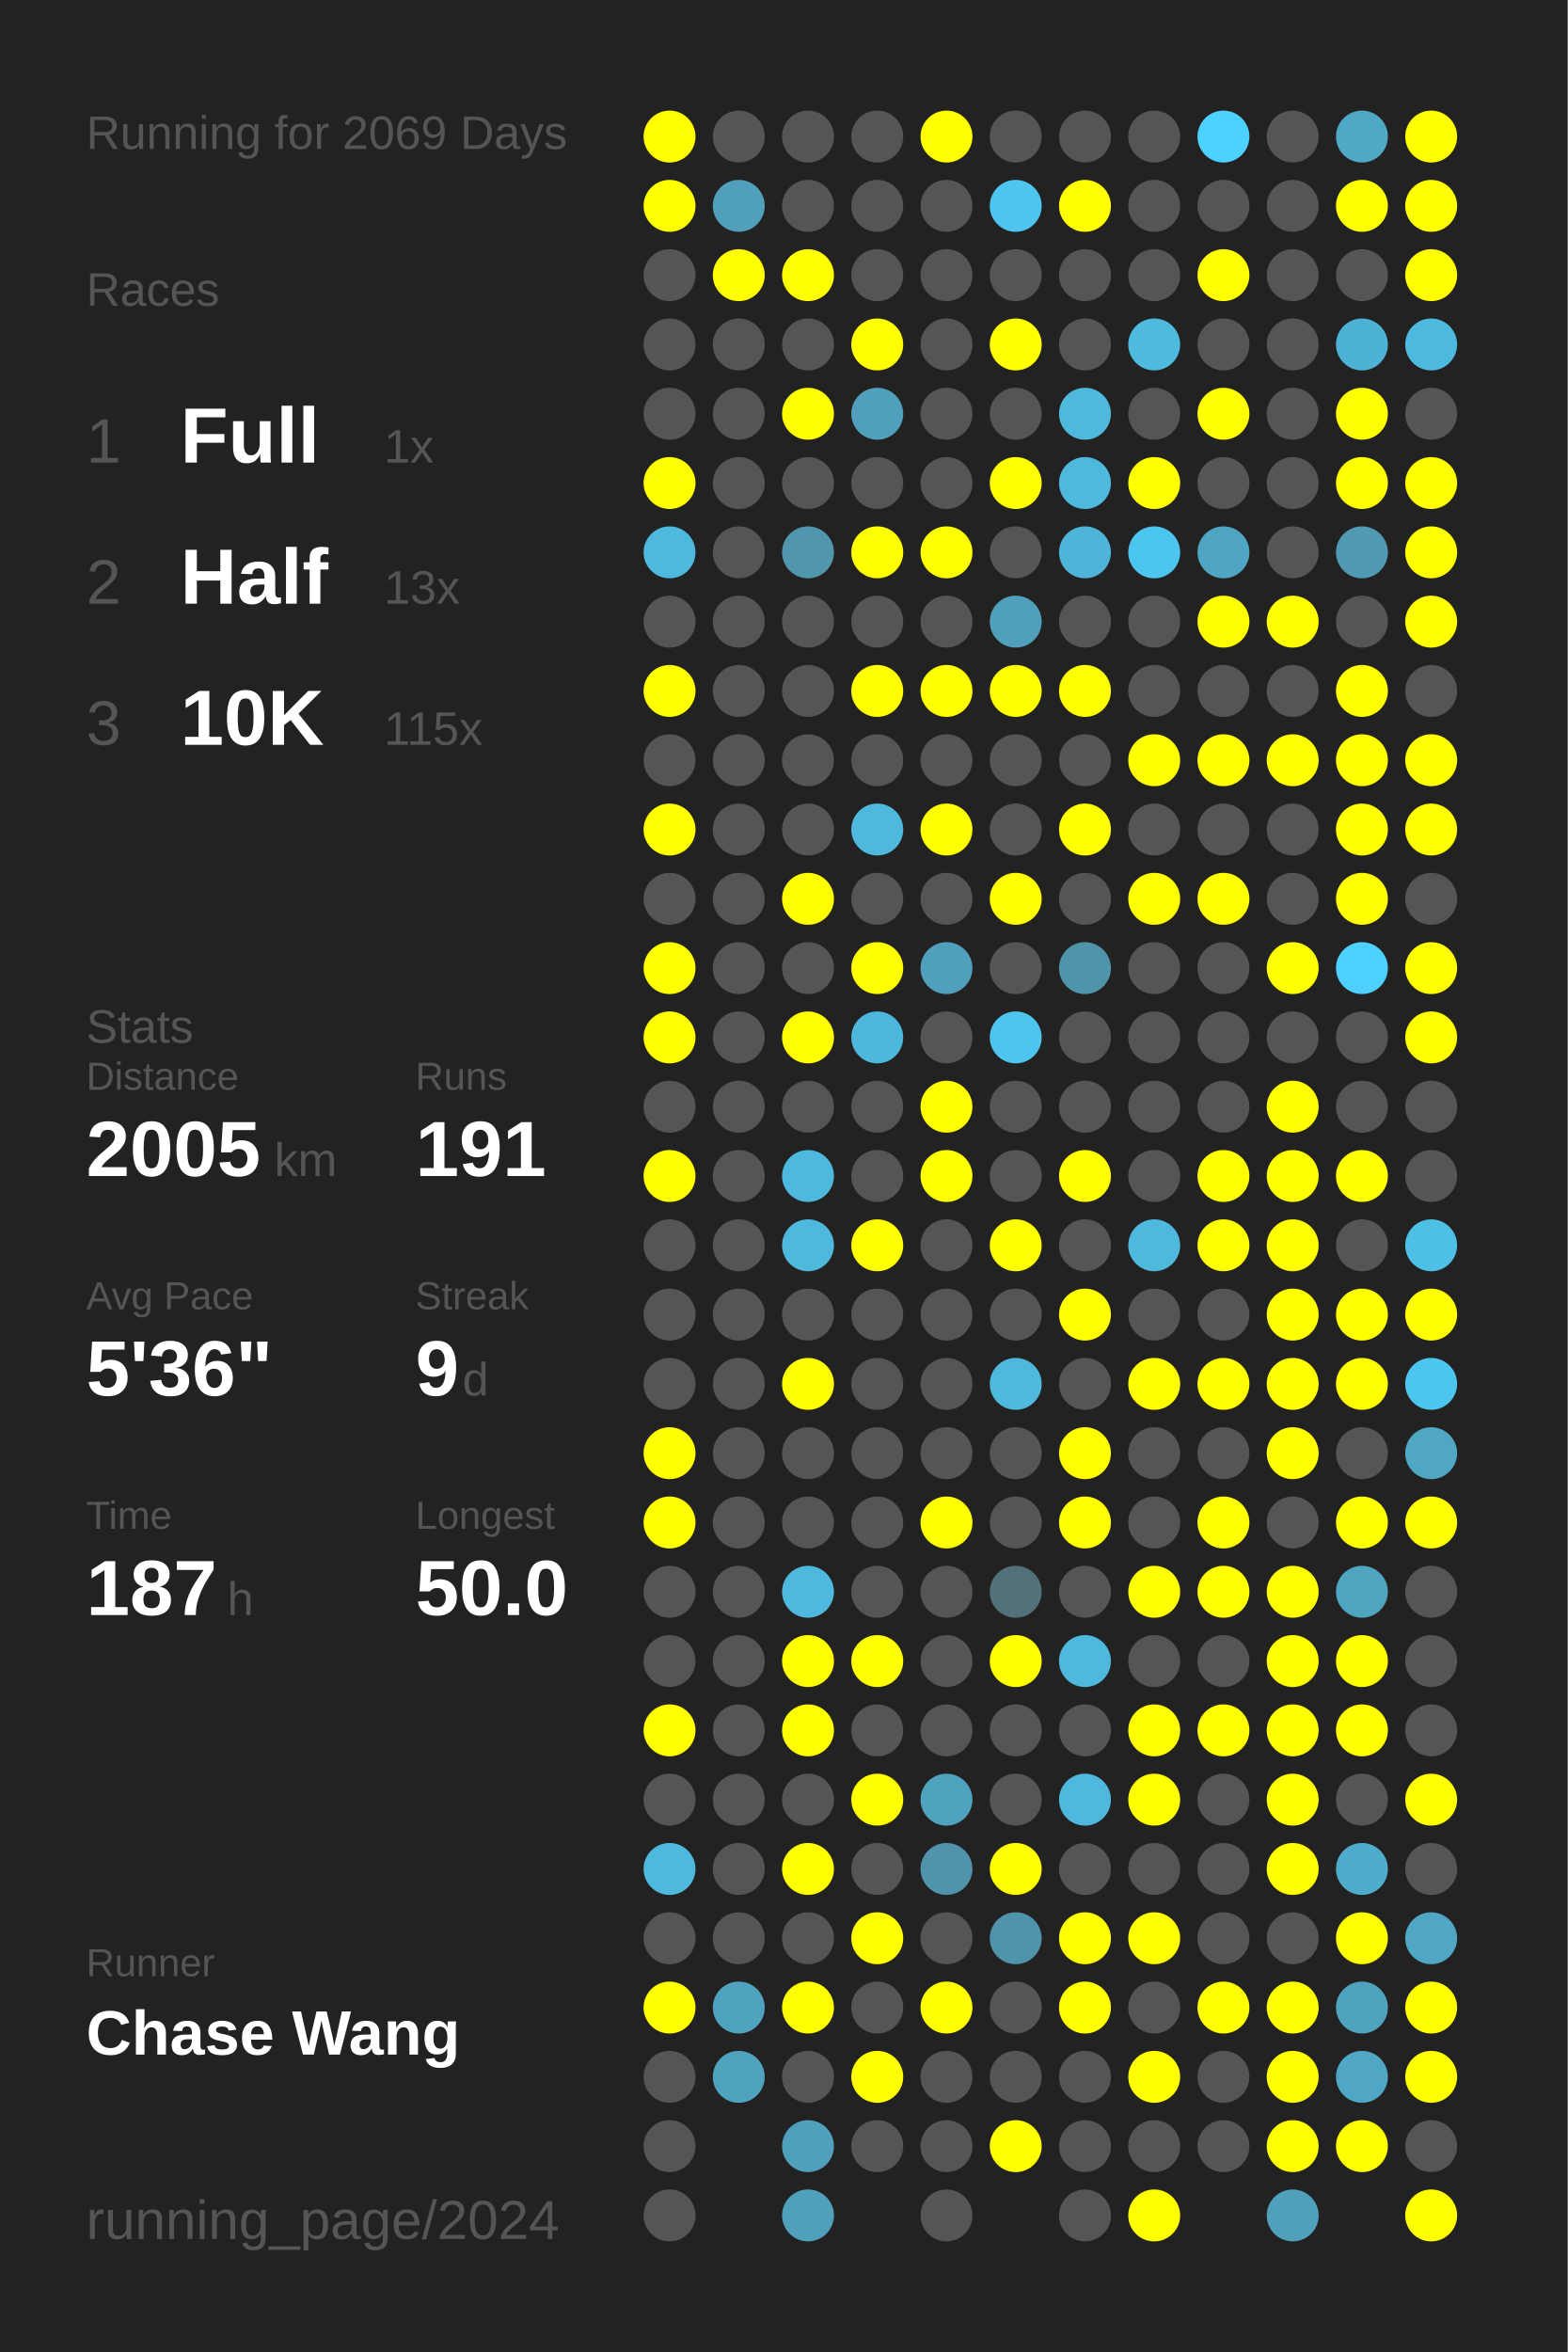
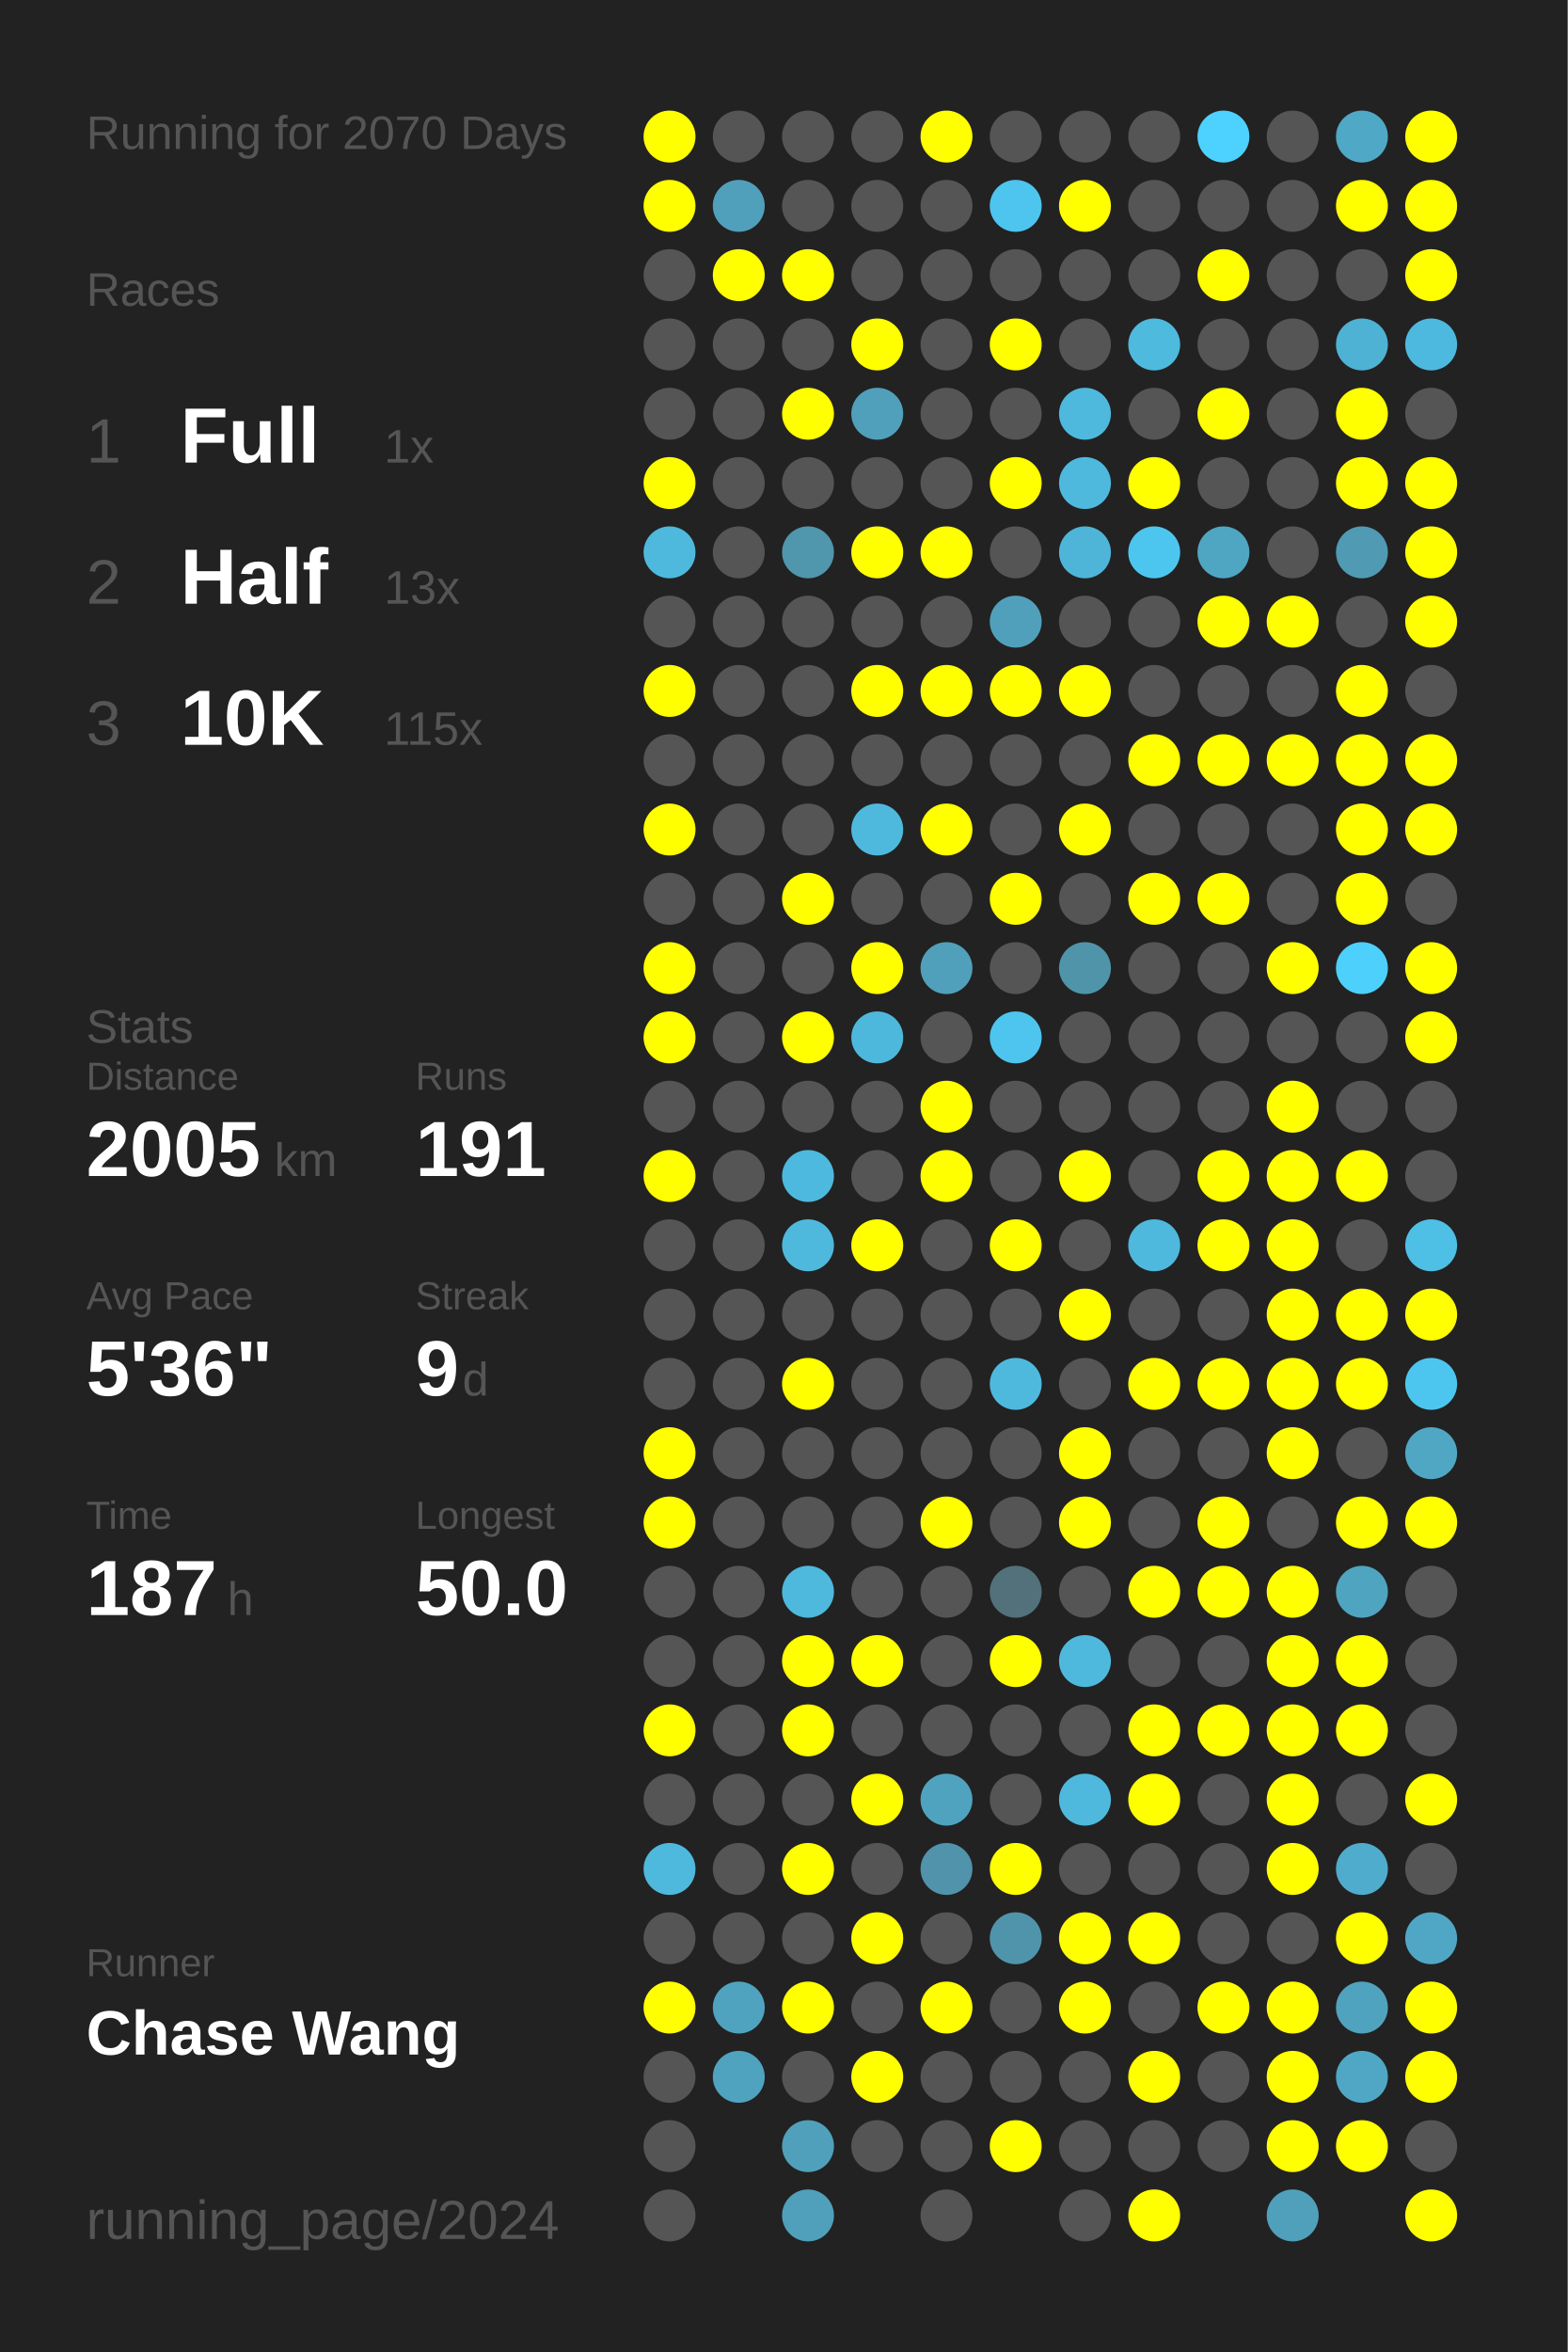
<svg xmlns="http://www.w3.org/2000/svg" baseProfile="full" height="300mm" version="1.1" viewBox="0,0,200,300" width="200mm">
  <defs />
  <rect fill="#222222" height="300" width="200" x="0" y="0" />
-   <text fill="#555555" style="font-size:6px; font-family:Arial;" x="11" y="19">Running for 2069 Days</text>
+   <text fill="#555555" style="font-size:6px; font-family:Arial;" x="11" y="19">Running for 2070 Days</text>
  <text fill="#555555" style="font-size:6px; font-family:Arial;" x="11" y="39">Races</text>
  <text fill="#555555" style="font-size:8px; font-family:Arial;" x="11" y="59">1</text>
  <text fill="#FFFFFF" style="font-size:10px; font-family:Arial; font-weight:bold;" x="23" y="59">Full</text>
  <text fill="#555555" style="font-size:6px; font-family:Arial;" x="49" y="59">1x</text>
  <text fill="#555555" style="font-size:8px; font-family:Arial;" x="11" y="77">2</text>
  <text fill="#FFFFFF" style="font-size:10px; font-family:Arial; font-weight:bold;" x="23" y="77">Half</text>
  <text fill="#555555" style="font-size:6px; font-family:Arial;" x="49" y="77">13x</text>
  <text fill="#555555" style="font-size:8px; font-family:Arial;" x="11" y="95">3</text>
  <text fill="#FFFFFF" style="font-size:10px; font-family:Arial; font-weight:bold;" x="23" y="95">10K</text>
  <text fill="#555555" style="font-size:6px; font-family:Arial;" x="49" y="95">115x</text>
  <text fill="#555555" style="font-size:6px; font-family:Arial;" x="11" y="133">Stats</text>
  <text fill="#555555" style="font-size:5px; font-family:Arial;" x="11" y="139">Distance</text>
  <text fill="#FFFFFF" style="font-size:10px; font-family:Arial; font-weight:bold;" x="11" y="150">2005</text>
  <text fill="#555555" style="font-size:6px; font-family:Arial;" x="35" y="150">km</text>
  <text fill="#555555" style="font-size:5px; font-family:Arial;" x="53" y="139">Runs</text>
  <text fill="#FFFFFF" style="font-size:10px; font-family:Arial; font-weight:bold;" x="53" y="150">191</text>
  <text fill="#555555" style="font-size:5px; font-family:Arial;" x="11" y="167">Avg Pace</text>
  <text fill="#FFFFFF" style="font-size:10px; font-family:Arial; font-weight:bold;" x="11" y="178">5'36"</text>
  <text fill="#555555" style="font-size:5px; font-family:Arial;" x="53" y="167">Streak</text>
  <text fill="#FFFFFF" style="font-size:10px; font-family:Arial; font-weight:bold;" x="53" y="178">9</text>
  <text fill="#555555" style="font-size:6px; font-family:Arial;" x="59" y="178">d</text>
  <text fill="#555555" style="font-size:5px; font-family:Arial;" x="11" y="195">Time</text>
  <text fill="#FFFFFF" style="font-size:10px; font-family:Arial; font-weight:bold;" x="11" y="206">187</text>
  <text fill="#555555" style="font-size:6px; font-family:Arial;" x="29" y="206">h</text>
  <text fill="#555555" style="font-size:5px; font-family:Arial;" x="53" y="195">Longest</text>
  <text fill="#FFFFFF" style="font-size:10px; font-family:Arial; font-weight:bold;" x="53" y="206">50.0</text>
  <text fill="#555555" style="font-size:5px; font-family:Arial;" x="11" y="252.065">Runner</text>
  <text fill="#FFFFFF" style="font-size:8px; font-family:Arial; font-weight:bold;" x="11" y="262.065">Chase Wang</text>
  <text fill="#555555" style="font-size:7px; font-family:Arial;" x="11" y="285.581">running_page/2024</text>
  <circle cx="85.417" cy="17.419" fill="#FFFF00" r="3.312" />
  <circle cx="85.417" cy="26.258" fill="#FFFF00" r="3.312" />
  <circle cx="85.417" cy="35.097" fill="#555555" r="3.312" />
  <circle cx="85.417" cy="43.935" fill="#555555" r="3.312" />
  <circle cx="85.417" cy="52.774" fill="#555555" r="3.312" />
  <circle cx="85.417" cy="61.613" fill="#FFFF00" r="3.312" />
  <circle cx="85.417" cy="70.452" fill="#4eb9dd" r="3.312" />
  <circle cx="85.417" cy="79.29" fill="#555555" r="3.312" />
  <circle cx="85.417" cy="88.129" fill="#FFFF00" r="3.312" />
  <circle cx="85.417" cy="96.968" fill="#555555" r="3.312" />
  <circle cx="85.417" cy="105.806" fill="#FFFF00" r="3.312" />
  <circle cx="85.417" cy="114.645" fill="#555555" r="3.312" />
  <circle cx="85.417" cy="123.484" fill="#FFFF00" r="3.312" />
  <circle cx="85.417" cy="132.323" fill="#FFFF00" r="3.312" />
  <circle cx="85.417" cy="141.161" fill="#555555" r="3.312" />
  <circle cx="85.417" cy="150" fill="#FFFF00" r="3.312" />
  <circle cx="85.417" cy="158.839" fill="#555555" r="3.312" />
  <circle cx="85.417" cy="167.677" fill="#555555" r="3.312" />
  <circle cx="85.417" cy="176.516" fill="#555555" r="3.312" />
  <circle cx="85.417" cy="185.355" fill="#FFFF00" r="3.312" />
  <circle cx="85.417" cy="194.194" fill="#FFFF00" r="3.312" />
  <circle cx="85.417" cy="203.032" fill="#555555" r="3.312" />
  <circle cx="85.417" cy="211.871" fill="#555555" r="3.312" />
  <circle cx="85.417" cy="220.71" fill="#FFFF00" r="3.312" />
  <circle cx="85.417" cy="229.548" fill="#555555" r="3.312" />
  <circle cx="85.417" cy="238.387" fill="#4eb9dd" r="3.312" />
  <circle cx="85.417" cy="247.226" fill="#555555" r="3.312" />
  <circle cx="85.417" cy="256.065" fill="#FFFF00" r="3.312" />
  <circle cx="85.417" cy="264.903" fill="#555555" r="3.312" />
  <circle cx="85.417" cy="273.742" fill="#555555" r="3.312" />
  <circle cx="85.417" cy="282.581" fill="#555555" r="3.312" />
  <circle cx="94.25" cy="17.419" fill="#555555" r="3.312" />
  <circle cx="94.25" cy="26.258" fill="#50a0bc" r="3.312" />
  <circle cx="94.25" cy="35.097" fill="#FFFF00" r="3.312" />
  <circle cx="94.25" cy="43.935" fill="#555555" r="3.312" />
  <circle cx="94.25" cy="52.774" fill="#555555" r="3.312" />
  <circle cx="94.25" cy="61.613" fill="#555555" r="3.312" />
  <circle cx="94.25" cy="70.452" fill="#555555" r="3.312" />
  <circle cx="94.25" cy="79.29" fill="#555555" r="3.312" />
  <circle cx="94.25" cy="88.129" fill="#555555" r="3.312" />
  <circle cx="94.25" cy="96.968" fill="#555555" r="3.312" />
  <circle cx="94.25" cy="105.806" fill="#555555" r="3.312" />
  <circle cx="94.25" cy="114.645" fill="#555555" r="3.312" />
  <circle cx="94.25" cy="123.484" fill="#555555" r="3.312" />
  <circle cx="94.25" cy="132.323" fill="#555555" r="3.312" />
  <circle cx="94.25" cy="141.161" fill="#555555" r="3.312" />
  <circle cx="94.25" cy="150" fill="#555555" r="3.312" />
  <circle cx="94.25" cy="158.839" fill="#555555" r="3.312" />
  <circle cx="94.25" cy="167.677" fill="#555555" r="3.312" />
  <circle cx="94.25" cy="176.516" fill="#555555" r="3.312" />
  <circle cx="94.25" cy="185.355" fill="#555555" r="3.312" />
  <circle cx="94.25" cy="194.194" fill="#555555" r="3.312" />
  <circle cx="94.25" cy="203.032" fill="#555555" r="3.312" />
  <circle cx="94.25" cy="211.871" fill="#555555" r="3.312" />
  <circle cx="94.25" cy="220.71" fill="#555555" r="3.312" />
  <circle cx="94.25" cy="229.548" fill="#555555" r="3.312" />
  <circle cx="94.25" cy="238.387" fill="#555555" r="3.312" />
  <circle cx="94.25" cy="247.226" fill="#555555" r="3.312" />
  <circle cx="94.25" cy="256.065" fill="#4fa3bf" r="3.312" />
  <circle cx="94.25" cy="264.903" fill="#4fa3bf" r="3.312" />
  <circle cx="103.083" cy="17.419" fill="#555555" r="3.312" />
  <circle cx="103.083" cy="26.258" fill="#555555" r="3.312" />
  <circle cx="103.083" cy="35.097" fill="#FFFF00" r="3.312" />
  <circle cx="103.083" cy="43.935" fill="#555555" r="3.312" />
  <circle cx="103.083" cy="52.774" fill="#FFFF00" r="3.312" />
  <circle cx="103.083" cy="61.613" fill="#555555" r="3.312" />
  <circle cx="103.083" cy="70.452" fill="#5096ad" r="3.312" />
  <circle cx="103.083" cy="79.29" fill="#555555" r="3.312" />
  <circle cx="103.083" cy="88.129" fill="#555555" r="3.312" />
  <circle cx="103.083" cy="96.968" fill="#555555" r="3.312" />
  <circle cx="103.083" cy="105.806" fill="#555555" r="3.312" />
  <circle cx="103.083" cy="114.645" fill="#FFFF00" r="3.312" />
  <circle cx="103.083" cy="123.484" fill="#555555" r="3.312" />
  <circle cx="103.083" cy="132.323" fill="#FFFF00" r="3.312" />
  <circle cx="103.083" cy="141.161" fill="#555555" r="3.312" />
  <circle cx="103.083" cy="150" fill="#4eb9de" r="3.312" />
  <circle cx="103.083" cy="158.839" fill="#4eb9dd" r="3.312" />
  <circle cx="103.083" cy="167.677" fill="#555555" r="3.312" />
  <circle cx="103.083" cy="176.516" fill="#FFFF00" r="3.312" />
  <circle cx="103.083" cy="185.355" fill="#555555" r="3.312" />
  <circle cx="103.083" cy="194.194" fill="#555555" r="3.312" />
  <circle cx="103.083" cy="203.032" fill="#4eb9dd" r="3.312" />
  <circle cx="103.083" cy="211.871" fill="#FFFF00" r="3.312" />
  <circle cx="103.083" cy="220.71" fill="#FFFF00" r="3.312" />
  <circle cx="103.083" cy="229.548" fill="#555555" r="3.312" />
  <circle cx="103.083" cy="238.387" fill="#FFFF00" r="3.312" />
  <circle cx="103.083" cy="247.226" fill="#555555" r="3.312" />
  <circle cx="103.083" cy="256.065" fill="#FFFF00" r="3.312" />
  <circle cx="103.083" cy="264.903" fill="#555555" r="3.312" />
  <circle cx="103.083" cy="273.742" fill="#50a0bb" r="3.312" />
  <circle cx="103.083" cy="282.581" fill="#50a0bb" r="3.312" />
  <circle cx="111.917" cy="17.419" fill="#555555" r="3.312" />
  <circle cx="111.917" cy="26.258" fill="#555555" r="3.312" />
  <circle cx="111.917" cy="35.097" fill="#555555" r="3.312" />
  <circle cx="111.917" cy="43.935" fill="#FFFF00" r="3.312" />
  <circle cx="111.917" cy="52.774" fill="#50a0bb" r="3.312" />
  <circle cx="111.917" cy="61.613" fill="#555555" r="3.312" />
  <circle cx="111.917" cy="70.452" fill="#FFFF00" r="3.312" />
  <circle cx="111.917" cy="79.29" fill="#555555" r="3.312" />
  <circle cx="111.917" cy="88.129" fill="#FFFF00" r="3.312" />
  <circle cx="111.917" cy="96.968" fill="#555555" r="3.312" />
  <circle cx="111.917" cy="105.806" fill="#4eb9dd" r="3.312" />
  <circle cx="111.917" cy="114.645" fill="#555555" r="3.312" />
  <circle cx="111.917" cy="123.484" fill="#FFFF00" r="3.312" />
  <circle cx="111.917" cy="132.323" fill="#4eb8dc" r="3.312" />
  <circle cx="111.917" cy="141.161" fill="#555555" r="3.312" />
  <circle cx="111.917" cy="150" fill="#555555" r="3.312" />
  <circle cx="111.917" cy="158.839" fill="#FFFF00" r="3.312" />
  <circle cx="111.917" cy="167.677" fill="#555555" r="3.312" />
  <circle cx="111.917" cy="176.516" fill="#555555" r="3.312" />
  <circle cx="111.917" cy="185.355" fill="#555555" r="3.312" />
  <circle cx="111.917" cy="194.194" fill="#555555" r="3.312" />
  <circle cx="111.917" cy="203.032" fill="#555555" r="3.312" />
  <circle cx="111.917" cy="211.871" fill="#FFFF00" r="3.312" />
  <circle cx="111.917" cy="220.71" fill="#555555" r="3.312" />
  <circle cx="111.917" cy="229.548" fill="#FFFF00" r="3.312" />
  <circle cx="111.917" cy="238.387" fill="#555555" r="3.312" />
  <circle cx="111.917" cy="247.226" fill="#FFFF00" r="3.312" />
  <circle cx="111.917" cy="256.065" fill="#555555" r="3.312" />
  <circle cx="111.917" cy="264.903" fill="#FFFF00" r="3.312" />
  <circle cx="111.917" cy="273.742" fill="#555555" r="3.312" />
  <circle cx="120.75" cy="17.419" fill="#FFFF00" r="3.312" />
  <circle cx="120.75" cy="26.258" fill="#555555" r="3.312" />
  <circle cx="120.75" cy="35.097" fill="#555555" r="3.312" />
  <circle cx="120.75" cy="43.935" fill="#555555" r="3.312" />
  <circle cx="120.75" cy="52.774" fill="#555555" r="3.312" />
  <circle cx="120.75" cy="61.613" fill="#555555" r="3.312" />
  <circle cx="120.75" cy="70.452" fill="#FFFF00" r="3.312" />
  <circle cx="120.75" cy="79.29" fill="#555555" r="3.312" />
  <circle cx="120.75" cy="88.129" fill="#FFFF00" r="3.312" />
  <circle cx="120.75" cy="96.968" fill="#555555" r="3.312" />
  <circle cx="120.75" cy="105.806" fill="#FFFF00" r="3.312" />
  <circle cx="120.75" cy="114.645" fill="#555555" r="3.312" />
  <circle cx="120.75" cy="123.484" fill="#50a0bb" r="3.312" />
  <circle cx="120.75" cy="132.323" fill="#555555" r="3.312" />
  <circle cx="120.75" cy="141.161" fill="#FFFF00" r="3.312" />
  <circle cx="120.75" cy="150" fill="#FFFF00" r="3.312" />
  <circle cx="120.75" cy="158.839" fill="#555555" r="3.312" />
  <circle cx="120.75" cy="167.677" fill="#555555" r="3.312" />
  <circle cx="120.75" cy="176.516" fill="#555555" r="3.312" />
  <circle cx="120.75" cy="185.355" fill="#555555" r="3.312" />
  <circle cx="120.75" cy="194.194" fill="#FFFF00" r="3.312" />
  <circle cx="120.75" cy="203.032" fill="#555555" r="3.312" />
  <circle cx="120.75" cy="211.871" fill="#555555" r="3.312" />
  <circle cx="120.75" cy="220.71" fill="#555555" r="3.312" />
  <circle cx="120.75" cy="229.548" fill="#4fa3bf" r="3.312" />
  <circle cx="120.75" cy="238.387" fill="#5093aa" r="3.312" />
  <circle cx="120.75" cy="247.226" fill="#555555" r="3.312" />
  <circle cx="120.75" cy="256.065" fill="#FFFF00" r="3.312" />
  <circle cx="120.75" cy="264.903" fill="#555555" r="3.312" />
  <circle cx="120.75" cy="273.742" fill="#555555" r="3.312" />
  <circle cx="120.75" cy="282.581" fill="#555555" r="3.312" />
  <circle cx="129.583" cy="17.419" fill="#555555" r="3.312" />
  <circle cx="129.583" cy="26.258" fill="#4dc5ee" r="3.312" />
  <circle cx="129.583" cy="35.097" fill="#555555" r="3.312" />
  <circle cx="129.583" cy="43.935" fill="#FFFF00" r="3.312" />
  <circle cx="129.583" cy="52.774" fill="#555555" r="3.312" />
  <circle cx="129.583" cy="61.613" fill="#FFFF00" r="3.312" />
  <circle cx="129.583" cy="70.452" fill="#555555" r="3.312" />
  <circle cx="129.583" cy="79.29" fill="#50a0bb" r="3.312" />
  <circle cx="129.583" cy="88.129" fill="#FFFF00" r="3.312" />
  <circle cx="129.583" cy="96.968" fill="#555555" r="3.312" />
  <circle cx="129.583" cy="105.806" fill="#555555" r="3.312" />
  <circle cx="129.583" cy="114.645" fill="#FFFF00" r="3.312" />
  <circle cx="129.583" cy="123.484" fill="#555555" r="3.312" />
  <circle cx="129.583" cy="132.323" fill="#4dc5ee" r="3.312" />
  <circle cx="129.583" cy="141.161" fill="#555555" r="3.312" />
  <circle cx="129.583" cy="150" fill="#555555" r="3.312" />
  <circle cx="129.583" cy="158.839" fill="#FFFF00" r="3.312" />
  <circle cx="129.583" cy="167.677" fill="#555555" r="3.312" />
  <circle cx="129.583" cy="176.516" fill="#4eb9dd" r="3.312" />
  <circle cx="129.583" cy="185.355" fill="#555555" r="3.312" />
  <circle cx="129.583" cy="194.194" fill="#555555" r="3.312" />
  <circle cx="129.583" cy="203.032" fill="#53717b" r="3.312" />
  <circle cx="129.583" cy="211.871" fill="#FFFF00" r="3.312" />
  <circle cx="129.583" cy="220.71" fill="#555555" r="3.312" />
  <circle cx="129.583" cy="229.548" fill="#555555" r="3.312" />
  <circle cx="129.583" cy="238.387" fill="#FFFF00" r="3.312" />
  <circle cx="129.583" cy="247.226" fill="#5094ab" r="3.312" />
  <circle cx="129.583" cy="256.065" fill="#555555" r="3.312" />
  <circle cx="129.583" cy="264.903" fill="#555555" r="3.312" />
  <circle cx="129.583" cy="273.742" fill="#FFFF00" r="3.312" />
  <circle cx="138.417" cy="17.419" fill="#555555" r="3.312" />
  <circle cx="138.417" cy="26.258" fill="#FFFF00" r="3.312" />
  <circle cx="138.417" cy="35.097" fill="#555555" r="3.312" />
  <circle cx="138.417" cy="43.935" fill="#555555" r="3.312" />
  <circle cx="138.417" cy="52.774" fill="#4eb9dd" r="3.312" />
  <circle cx="138.417" cy="61.613" fill="#4eb9dd" r="3.312" />
  <circle cx="138.417" cy="70.452" fill="#4eb5d8" r="3.312" />
  <circle cx="138.417" cy="79.29" fill="#555555" r="3.312" />
  <circle cx="138.417" cy="88.129" fill="#FFFF00" r="3.312" />
  <circle cx="138.417" cy="96.968" fill="#555555" r="3.312" />
  <circle cx="138.417" cy="105.806" fill="#FFFF00" r="3.312" />
  <circle cx="138.417" cy="114.645" fill="#555555" r="3.312" />
  <circle cx="138.417" cy="123.484" fill="#5094aa" r="3.312" />
  <circle cx="138.417" cy="132.323" fill="#555555" r="3.312" />
  <circle cx="138.417" cy="141.161" fill="#555555" r="3.312" />
  <circle cx="138.417" cy="150" fill="#FFFF00" r="3.312" />
  <circle cx="138.417" cy="158.839" fill="#555555" r="3.312" />
  <circle cx="138.417" cy="167.677" fill="#FFFF00" r="3.312" />
  <circle cx="138.417" cy="176.516" fill="#555555" r="3.312" />
  <circle cx="138.417" cy="185.355" fill="#FFFF00" r="3.312" />
  <circle cx="138.417" cy="194.194" fill="#FFFF00" r="3.312" />
  <circle cx="138.417" cy="203.032" fill="#555555" r="3.312" />
  <circle cx="138.417" cy="211.871" fill="#4eb9dd" r="3.312" />
  <circle cx="138.417" cy="220.71" fill="#555555" r="3.312" />
  <circle cx="138.417" cy="229.548" fill="#4eb9dd" r="3.312" />
  <circle cx="138.417" cy="238.387" fill="#555555" r="3.312" />
  <circle cx="138.417" cy="247.226" fill="#FFFF00" r="3.312" />
  <circle cx="138.417" cy="256.065" fill="#FFFF00" r="3.312" />
  <circle cx="138.417" cy="264.903" fill="#555555" r="3.312" />
  <circle cx="138.417" cy="273.742" fill="#555555" r="3.312" />
  <circle cx="138.417" cy="282.581" fill="#555555" r="3.312" />
  <circle cx="147.25" cy="17.419" fill="#555555" r="3.312" />
  <circle cx="147.25" cy="26.258" fill="#555555" r="3.312" />
  <circle cx="147.25" cy="35.097" fill="#555555" r="3.312" />
  <circle cx="147.25" cy="43.935" fill="#4ebade" r="3.312" />
  <circle cx="147.25" cy="52.774" fill="#555555" r="3.312" />
  <circle cx="147.25" cy="61.613" fill="#FFFF00" r="3.312" />
  <circle cx="147.25" cy="70.452" fill="#4dc6ef" r="3.312" />
  <circle cx="147.25" cy="79.29" fill="#555555" r="3.312" />
  <circle cx="147.25" cy="88.129" fill="#555555" r="3.312" />
  <circle cx="147.25" cy="96.968" fill="#FFFF00" r="3.312" />
  <circle cx="147.25" cy="105.806" fill="#555555" r="3.312" />
  <circle cx="147.25" cy="114.645" fill="#FFFF00" r="3.312" />
  <circle cx="147.25" cy="123.484" fill="#555555" r="3.312" />
  <circle cx="147.25" cy="132.323" fill="#555555" r="3.312" />
  <circle cx="147.25" cy="141.161" fill="#555555" r="3.312" />
  <circle cx="147.25" cy="150" fill="#555555" r="3.312" />
  <circle cx="147.25" cy="158.839" fill="#4eb9dd" r="3.312" />
  <circle cx="147.25" cy="167.677" fill="#555555" r="3.312" />
  <circle cx="147.25" cy="176.516" fill="#FFFF00" r="3.312" />
  <circle cx="147.25" cy="185.355" fill="#555555" r="3.312" />
  <circle cx="147.25" cy="194.194" fill="#555555" r="3.312" />
  <circle cx="147.25" cy="203.032" fill="#FFFF00" r="3.312" />
  <circle cx="147.25" cy="211.871" fill="#555555" r="3.312" />
  <circle cx="147.25" cy="220.71" fill="#FFFF00" r="3.312" />
  <circle cx="147.25" cy="229.548" fill="#FFFF00" r="3.312" />
  <circle cx="147.25" cy="238.387" fill="#555555" r="3.312" />
  <circle cx="147.25" cy="247.226" fill="#FFFF00" r="3.312" />
  <circle cx="147.25" cy="256.065" fill="#555555" r="3.312" />
  <circle cx="147.25" cy="264.903" fill="#FFFF00" r="3.312" />
  <circle cx="147.25" cy="273.742" fill="#555555" r="3.312" />
  <circle cx="147.25" cy="282.581" fill="#FFFF00" r="3.312" />
  <circle cx="156.083" cy="17.419" fill="#4dd1fe" r="3.312" />
  <circle cx="156.083" cy="26.258" fill="#555555" r="3.312" />
  <circle cx="156.083" cy="35.097" fill="#FFFF00" r="3.312" />
  <circle cx="156.083" cy="43.935" fill="#555555" r="3.312" />
  <circle cx="156.083" cy="52.774" fill="#FFFF00" r="3.312" />
  <circle cx="156.083" cy="61.613" fill="#555555" r="3.312" />
  <circle cx="156.083" cy="70.452" fill="#4fa6c3" r="3.312" />
  <circle cx="156.083" cy="79.29" fill="#FFFF00" r="3.312" />
  <circle cx="156.083" cy="88.129" fill="#555555" r="3.312" />
  <circle cx="156.083" cy="96.968" fill="#FFFF00" r="3.312" />
  <circle cx="156.083" cy="105.806" fill="#555555" r="3.312" />
  <circle cx="156.083" cy="114.645" fill="#FFFF00" r="3.312" />
  <circle cx="156.083" cy="123.484" fill="#555555" r="3.312" />
  <circle cx="156.083" cy="132.323" fill="#555555" r="3.312" />
  <circle cx="156.083" cy="141.161" fill="#555555" r="3.312" />
  <circle cx="156.083" cy="150" fill="#FFFF00" r="3.312" />
  <circle cx="156.083" cy="158.839" fill="#FFFF00" r="3.312" />
  <circle cx="156.083" cy="167.677" fill="#555555" r="3.312" />
  <circle cx="156.083" cy="176.516" fill="#FFFF00" r="3.312" />
  <circle cx="156.083" cy="185.355" fill="#555555" r="3.312" />
  <circle cx="156.083" cy="194.194" fill="#FFFF00" r="3.312" />
  <circle cx="156.083" cy="203.032" fill="#FFFF00" r="3.312" />
  <circle cx="156.083" cy="211.871" fill="#555555" r="3.312" />
  <circle cx="156.083" cy="220.71" fill="#FFFF00" r="3.312" />
  <circle cx="156.083" cy="229.548" fill="#555555" r="3.312" />
  <circle cx="156.083" cy="238.387" fill="#555555" r="3.312" />
  <circle cx="156.083" cy="247.226" fill="#555555" r="3.312" />
  <circle cx="156.083" cy="256.065" fill="#FFFF00" r="3.312" />
  <circle cx="156.083" cy="264.903" fill="#555555" r="3.312" />
  <circle cx="156.083" cy="273.742" fill="#555555" r="3.312" />
  <circle cx="164.917" cy="17.419" fill="#555555" r="3.312" />
  <circle cx="164.917" cy="26.258" fill="#555555" r="3.312" />
  <circle cx="164.917" cy="35.097" fill="#555555" r="3.312" />
  <circle cx="164.917" cy="43.935" fill="#555555" r="3.312" />
  <circle cx="164.917" cy="52.774" fill="#555555" r="3.312" />
  <circle cx="164.917" cy="61.613" fill="#555555" r="3.312" />
  <circle cx="164.917" cy="70.452" fill="#555555" r="3.312" />
  <circle cx="164.917" cy="79.29" fill="#FFFF00" r="3.312" />
  <circle cx="164.917" cy="88.129" fill="#555555" r="3.312" />
  <circle cx="164.917" cy="96.968" fill="#FFFF00" r="3.312" />
  <circle cx="164.917" cy="105.806" fill="#555555" r="3.312" />
  <circle cx="164.917" cy="114.645" fill="#555555" r="3.312" />
  <circle cx="164.917" cy="123.484" fill="#FFFF00" r="3.312" />
  <circle cx="164.917" cy="132.323" fill="#555555" r="3.312" />
  <circle cx="164.917" cy="141.161" fill="#FFFF00" r="3.312" />
  <circle cx="164.917" cy="150" fill="#FFFF00" r="3.312" />
  <circle cx="164.917" cy="158.839" fill="#FFFF00" r="3.312" />
  <circle cx="164.917" cy="167.677" fill="#FFFF00" r="3.312" />
  <circle cx="164.917" cy="176.516" fill="#FFFF00" r="3.312" />
  <circle cx="164.917" cy="185.355" fill="#FFFF00" r="3.312" />
  <circle cx="164.917" cy="194.194" fill="#555555" r="3.312" />
  <circle cx="164.917" cy="203.032" fill="#FFFF00" r="3.312" />
  <circle cx="164.917" cy="211.871" fill="#FFFF00" r="3.312" />
  <circle cx="164.917" cy="220.71" fill="#FFFF00" r="3.312" />
  <circle cx="164.917" cy="229.548" fill="#FFFF00" r="3.312" />
  <circle cx="164.917" cy="238.387" fill="#FFFF00" r="3.312" />
  <circle cx="164.917" cy="247.226" fill="#555555" r="3.312" />
  <circle cx="164.917" cy="256.065" fill="#FFFF00" r="3.312" />
  <circle cx="164.917" cy="264.903" fill="#FFFF00" r="3.312" />
  <circle cx="164.917" cy="273.742" fill="#FFFF00" r="3.312" />
  <circle cx="164.917" cy="282.581" fill="#50a0bb" r="3.312" />
  <circle cx="173.75" cy="17.419" fill="#4fa8c6" r="3.312" />
  <circle cx="173.75" cy="26.258" fill="#FFFF00" r="3.312" />
  <circle cx="173.75" cy="35.097" fill="#555555" r="3.312" />
  <circle cx="173.75" cy="43.935" fill="#4eb2d4" r="3.312" />
  <circle cx="173.75" cy="52.774" fill="#FFFF00" r="3.312" />
  <circle cx="173.75" cy="61.613" fill="#FFFF00" r="3.312" />
  <circle cx="173.75" cy="70.452" fill="#509ab3" r="3.312" />
  <circle cx="173.75" cy="79.29" fill="#555555" r="3.312" />
  <circle cx="173.75" cy="88.129" fill="#FFFF00" r="3.312" />
  <circle cx="173.75" cy="96.968" fill="#FFFF00" r="3.312" />
  <circle cx="173.75" cy="105.806" fill="#FFFF00" r="3.312" />
  <circle cx="173.75" cy="114.645" fill="#FFFF00" r="3.312" />
  <circle cx="173.75" cy="123.484" fill="#4dd0fc" r="3.312" />
  <circle cx="173.75" cy="132.323" fill="#555555" r="3.312" />
  <circle cx="173.75" cy="141.161" fill="#555555" r="3.312" />
  <circle cx="173.75" cy="150" fill="#FFFF00" r="3.312" />
  <circle cx="173.75" cy="158.839" fill="#555555" r="3.312" />
  <circle cx="173.75" cy="167.677" fill="#FFFF00" r="3.312" />
  <circle cx="173.75" cy="176.516" fill="#FFFF00" r="3.312" />
  <circle cx="173.75" cy="185.355" fill="#555555" r="3.312" />
  <circle cx="173.75" cy="194.194" fill="#FFFF00" r="3.312" />
  <circle cx="173.75" cy="203.032" fill="#4fa4c0" r="3.312" />
  <circle cx="173.75" cy="211.871" fill="#FFFF00" r="3.312" />
  <circle cx="173.75" cy="220.71" fill="#FFFF00" r="3.312" />
  <circle cx="173.75" cy="229.548" fill="#555555" r="3.312" />
  <circle cx="173.75" cy="238.387" fill="#4faccc" r="3.312" />
  <circle cx="173.75" cy="247.226" fill="#FFFF00" r="3.312" />
  <circle cx="173.75" cy="256.065" fill="#4fa3bf" r="3.312" />
  <circle cx="173.75" cy="264.903" fill="#4fa7c5" r="3.312" />
  <circle cx="173.75" cy="273.742" fill="#FFFF00" r="3.312" />
  <circle cx="182.583" cy="17.419" fill="#FFFF00" r="3.312" />
  <circle cx="182.583" cy="26.258" fill="#FFFF00" r="3.312" />
  <circle cx="182.583" cy="35.097" fill="#FFFF00" r="3.312" />
  <circle cx="182.583" cy="43.935" fill="#4eb9de" r="3.312" />
  <circle cx="182.583" cy="52.774" fill="#555555" r="3.312" />
  <circle cx="182.583" cy="61.613" fill="#FFFF00" r="3.312" />
  <circle cx="182.583" cy="70.452" fill="#FFFF00" r="3.312" />
  <circle cx="182.583" cy="79.29" fill="#FFFF00" r="3.312" />
  <circle cx="182.583" cy="88.129" fill="#555555" r="3.312" />
  <circle cx="182.583" cy="96.968" fill="#FFFF00" r="3.312" />
  <circle cx="182.583" cy="105.806" fill="#FFFF00" r="3.312" />
  <circle cx="182.583" cy="114.645" fill="#555555" r="3.312" />
  <circle cx="182.583" cy="123.484" fill="#FFFF00" r="3.312" />
  <circle cx="182.583" cy="132.323" fill="#FFFF00" r="3.312" />
  <circle cx="182.583" cy="141.161" fill="#555555" r="3.312" />
  <circle cx="182.583" cy="150" fill="#555555" r="3.312" />
  <circle cx="182.583" cy="158.839" fill="#4ebfe5" r="3.312" />
  <circle cx="182.583" cy="167.677" fill="#FFFF00" r="3.312" />
  <circle cx="182.583" cy="176.516" fill="#4dc6ef" r="3.312" />
  <circle cx="182.583" cy="185.355" fill="#4fa7c4" r="3.312" />
  <circle cx="182.583" cy="194.194" fill="#FFFF00" r="3.312" />
  <circle cx="182.583" cy="203.032" fill="#555555" r="3.312" />
  <circle cx="182.583" cy="211.871" fill="#555555" r="3.312" />
  <circle cx="182.583" cy="220.71" fill="#555555" r="3.312" />
  <circle cx="182.583" cy="229.548" fill="#FFFF00" r="3.312" />
  <circle cx="182.583" cy="238.387" fill="#555555" r="3.312" />
  <circle cx="182.583" cy="247.226" fill="#4fa7c5" r="3.312" />
  <circle cx="182.583" cy="256.065" fill="#FFFF00" r="3.312" />
  <circle cx="182.583" cy="264.903" fill="#FFFF00" r="3.312" />
  <circle cx="182.583" cy="273.742" fill="#555555" r="3.312" />
  <circle cx="182.583" cy="282.581" fill="#FFFF00" r="3.312" />
</svg>
